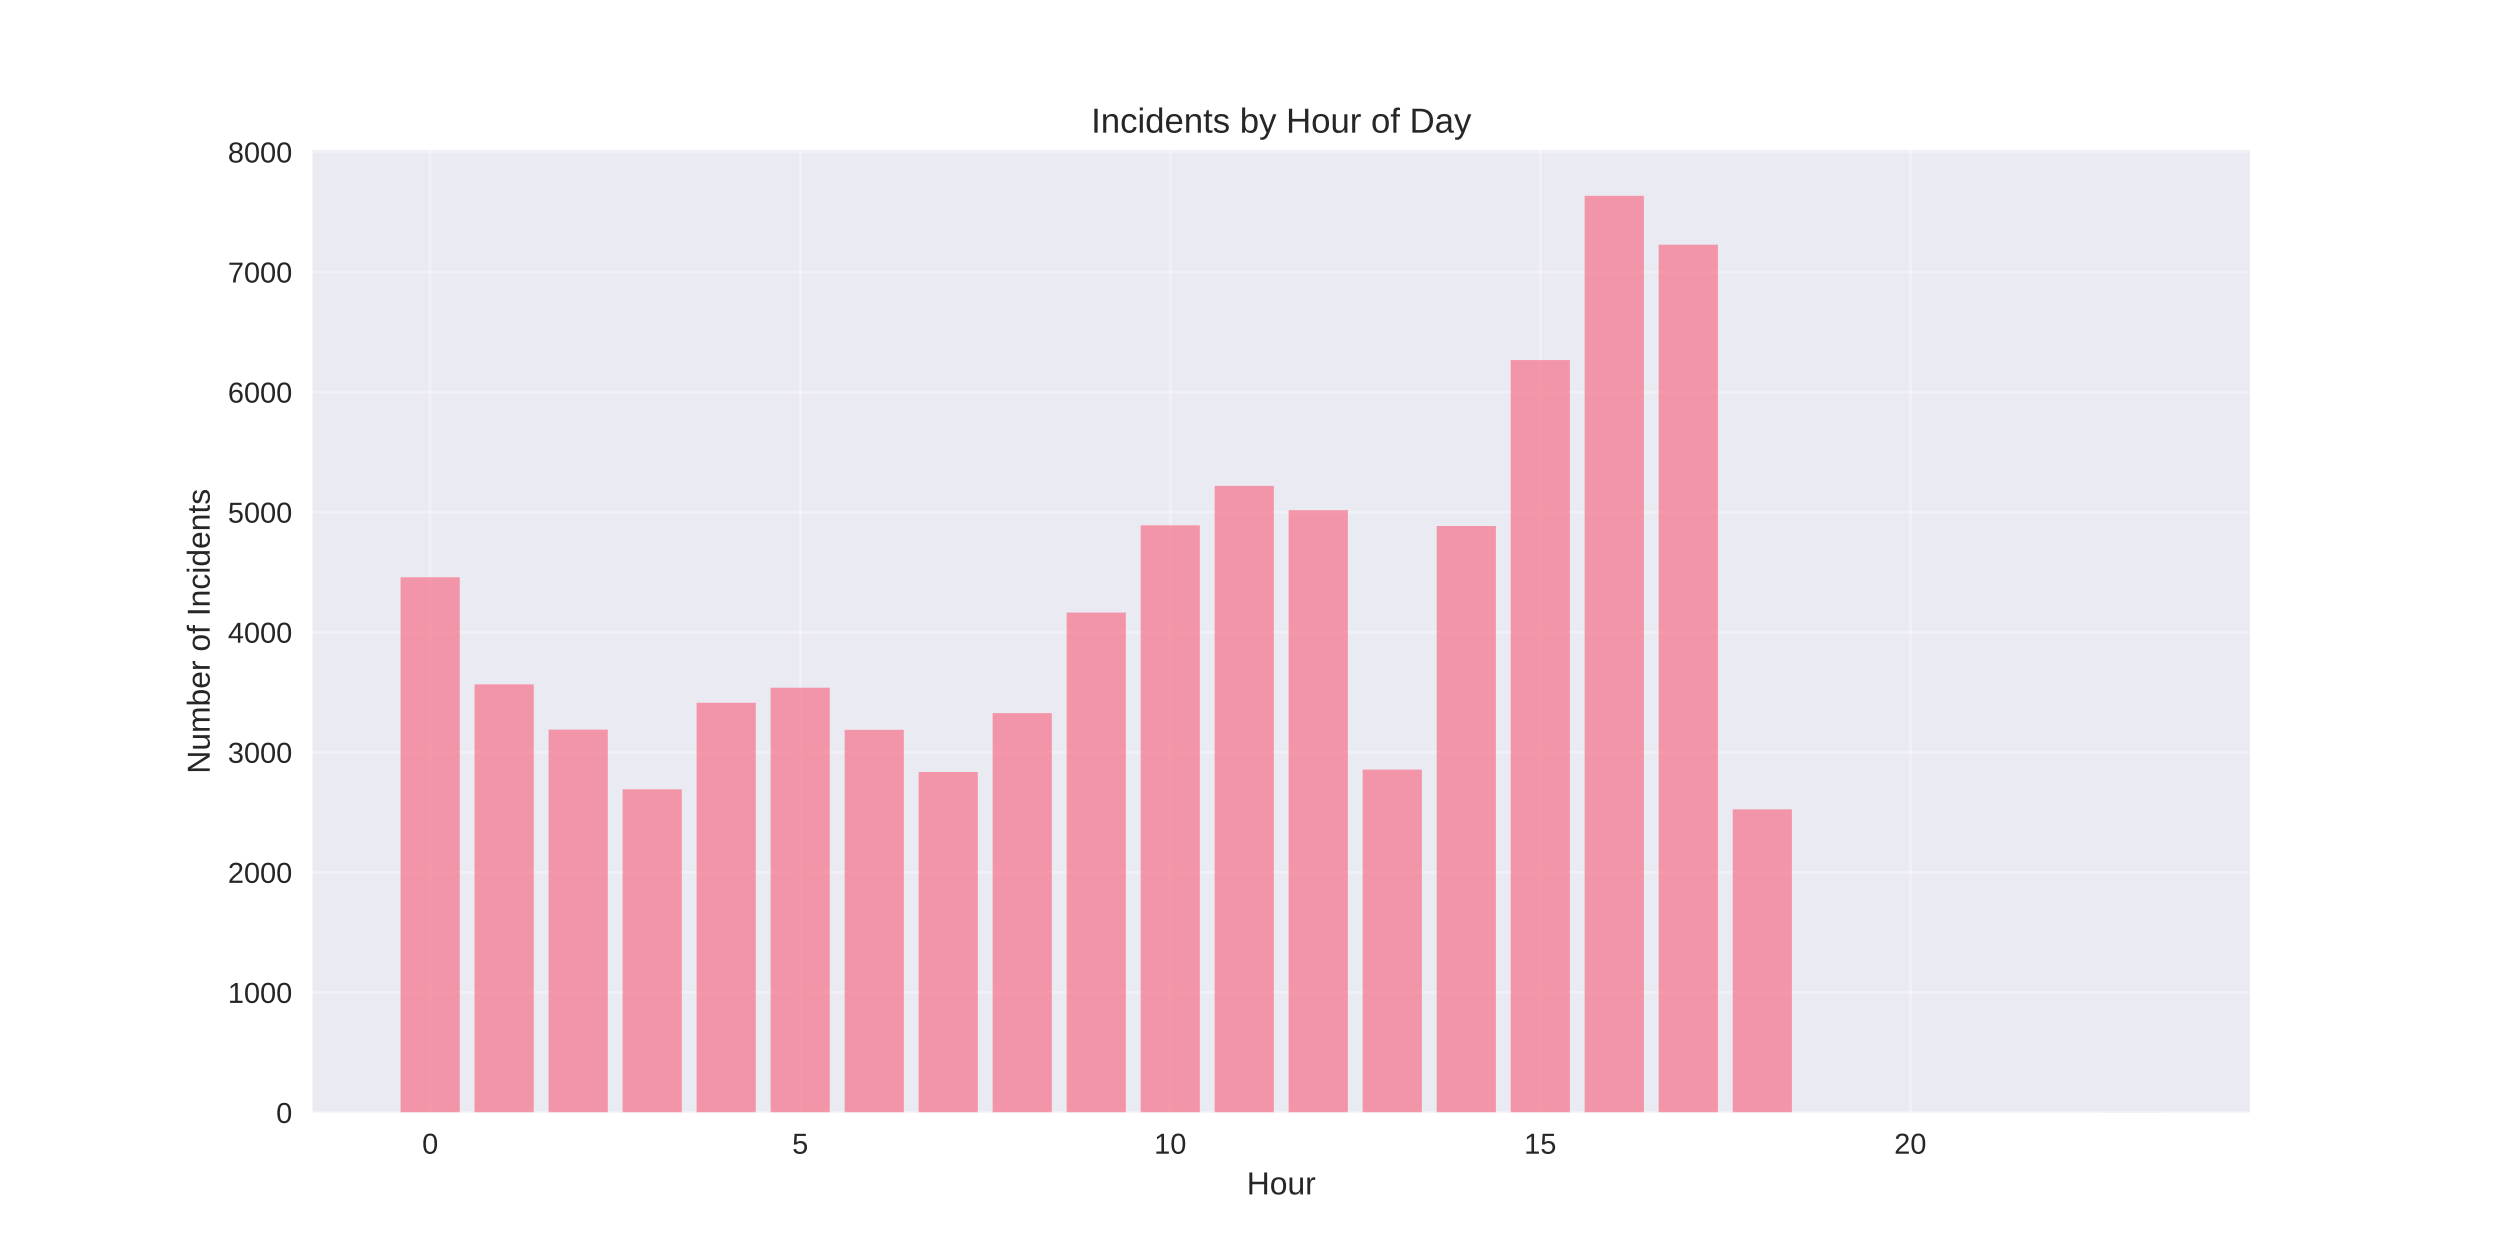
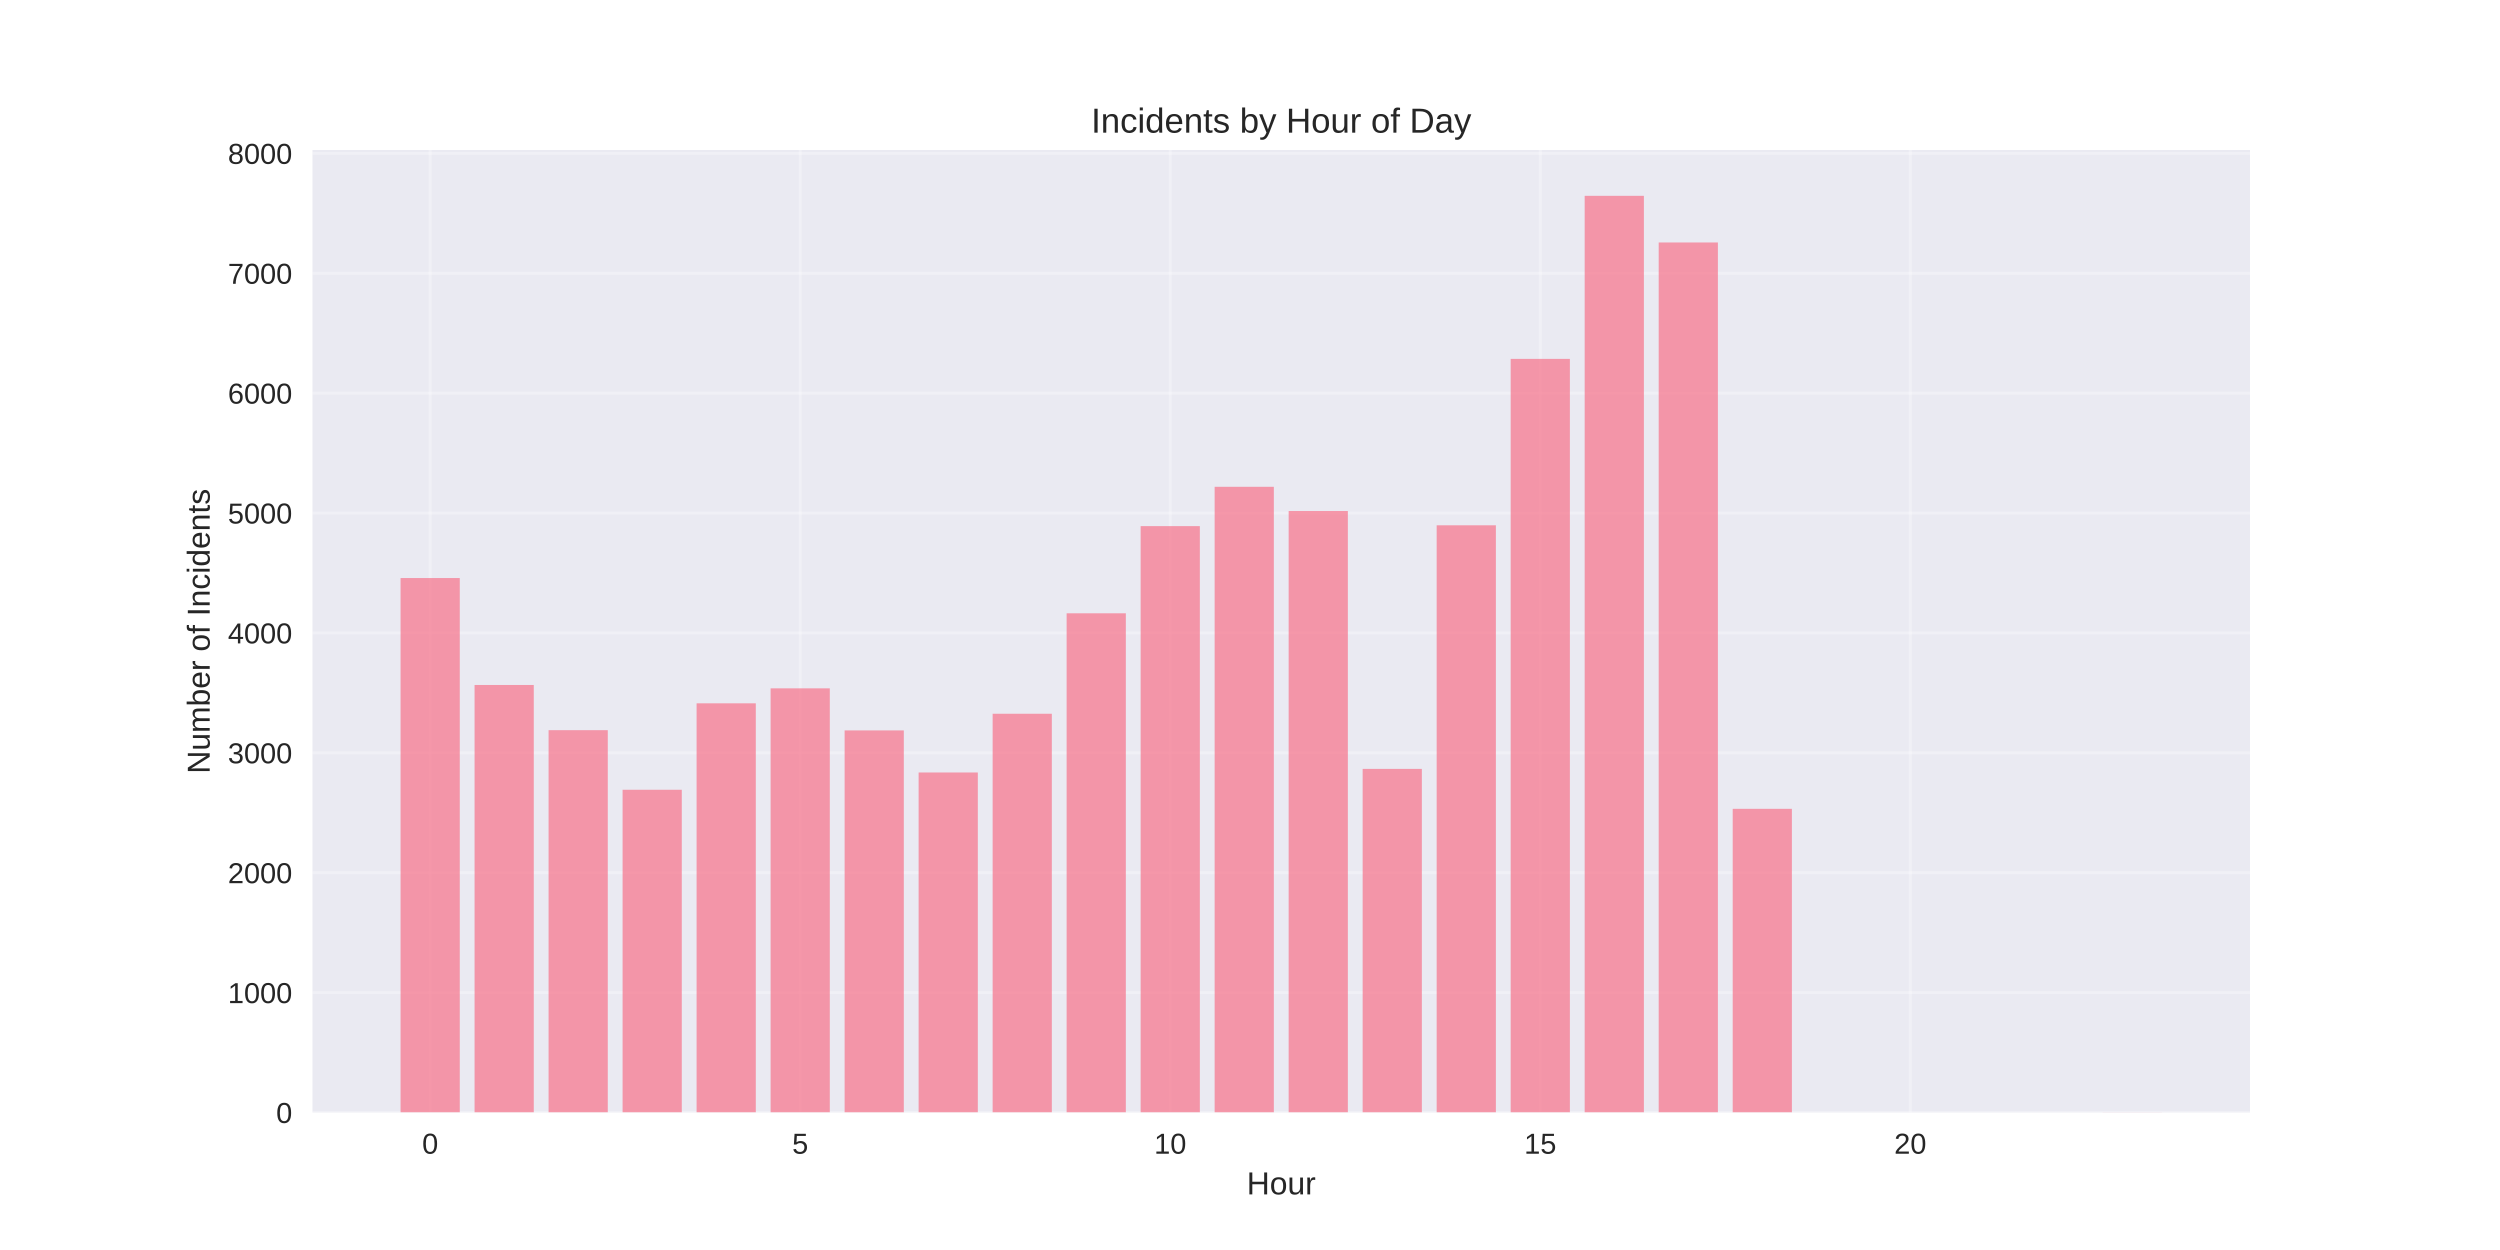
<svg xmlns="http://www.w3.org/2000/svg" width="864pt" height="432pt" viewBox="0 0 864 432" version="1.1">
  <defs>
    <style type="text/css">*{stroke-linejoin: round; stroke-linecap: butt}</style>
  </defs>
  <g id="figure_1">
    <g id="patch_1">
      <path d="M 0 432  L 864 432  L 864 0  L 0 0  z " style="fill: #ffffff" />
    </g>
    <g id="axes_1">
      <g id="patch_2">
        <path d="M 108 384.48  L 777.6 384.48  L 777.6 51.84  L 108 51.84  z " style="fill: #eaeaf2" />
      </g>
      <g id="matplotlib.axis_1">
        <g id="xtick_1">
          <g id="line2d_1">
-             <path d="M 148.667 384.48  L 148.667 51.84  " clip-path="url(#p443ea6831a)" style="fill: none; stroke: #ffffff; stroke-opacity: 0.3; stroke-linecap: round" />
+             <path d="M 148.667 384.48  L 148.667 51.84  " clip-path="url(#pb351325870)" style="fill: none; stroke: #ffffff; stroke-opacity: 0.3; stroke-linecap: round" />
          </g>
          <g id="line2d_2" />
          <g id="text_1">
            <text style="fill: #262626; font: 10px 'Arial', 'Liberation Sans', 'DejaVu Sans', 'Bitstream Vera Sans', sans-serif; text-anchor: middle" x="148.667" y="398.727" transform="rotate(-0 148.6671 398.7269)">0</text>
          </g>
        </g>
        <g id="xtick_2">
          <g id="line2d_3">
-             <path d="M 276.551 384.48  L 276.551 51.84  " clip-path="url(#p443ea6831a)" style="fill: none; stroke: #ffffff; stroke-opacity: 0.3; stroke-linecap: round" />
+             <path d="M 276.551 384.48  L 276.551 51.84  " clip-path="url(#pb351325870)" style="fill: none; stroke: #ffffff; stroke-opacity: 0.3; stroke-linecap: round" />
          </g>
          <g id="line2d_4" />
          <g id="text_2">
            <text style="fill: #262626; font: 10px 'Arial', 'Liberation Sans', 'DejaVu Sans', 'Bitstream Vera Sans', sans-serif; text-anchor: middle" x="276.551" y="398.727" transform="rotate(-0 276.551 398.7269)">5</text>
          </g>
        </g>
        <g id="xtick_3">
          <g id="line2d_5">
-             <path d="M 404.435 384.48  L 404.435 51.84  " clip-path="url(#p443ea6831a)" style="fill: none; stroke: #ffffff; stroke-opacity: 0.3; stroke-linecap: round" />
+             <path d="M 404.435 384.48  L 404.435 51.84  " clip-path="url(#pb351325870)" style="fill: none; stroke: #ffffff; stroke-opacity: 0.3; stroke-linecap: round" />
          </g>
          <g id="line2d_6" />
          <g id="text_3">
            <text style="fill: #262626; font: 10px 'Arial', 'Liberation Sans', 'DejaVu Sans', 'Bitstream Vera Sans', sans-serif; text-anchor: middle" x="404.435" y="398.727" transform="rotate(-0 404.4348 398.7269)">10</text>
          </g>
        </g>
        <g id="xtick_4">
          <g id="line2d_7">
-             <path d="M 532.319 384.48  L 532.319 51.84  " clip-path="url(#p443ea6831a)" style="fill: none; stroke: #ffffff; stroke-opacity: 0.3; stroke-linecap: round" />
+             <path d="M 532.319 384.48  L 532.319 51.84  " clip-path="url(#pb351325870)" style="fill: none; stroke: #ffffff; stroke-opacity: 0.3; stroke-linecap: round" />
          </g>
          <g id="line2d_8" />
          <g id="text_4">
            <text style="fill: #262626; font: 10px 'Arial', 'Liberation Sans', 'DejaVu Sans', 'Bitstream Vera Sans', sans-serif; text-anchor: middle" x="532.319" y="398.727" transform="rotate(-0 532.3187 398.7269)">15</text>
          </g>
        </g>
        <g id="xtick_5">
          <g id="line2d_9">
-             <path d="M 660.203 384.48  L 660.203 51.84  " clip-path="url(#p443ea6831a)" style="fill: none; stroke: #ffffff; stroke-opacity: 0.3; stroke-linecap: round" />
+             <path d="M 660.203 384.48  L 660.203 51.84  " clip-path="url(#pb351325870)" style="fill: none; stroke: #ffffff; stroke-opacity: 0.3; stroke-linecap: round" />
          </g>
          <g id="line2d_10" />
          <g id="text_5">
            <text style="fill: #262626; font: 10px 'Arial', 'Liberation Sans', 'DejaVu Sans', 'Bitstream Vera Sans', sans-serif; text-anchor: middle" x="660.203" y="398.727" transform="rotate(-0 660.2026 398.7269)">20</text>
          </g>
        </g>
        <g id="text_6">
          <text style="fill: #262626; font: 11px 'Arial', 'Liberation Sans', 'DejaVu Sans', 'Bitstream Vera Sans', sans-serif; text-anchor: middle" x="442.8" y="412.773" transform="rotate(-0 442.8 412.7734)">Hour</text>
        </g>
      </g>
      <g id="matplotlib.axis_2">
        <g id="ytick_1">
          <g id="line2d_11">
-             <path d="M 108 384.48  L 777.6 384.48  " clip-path="url(#p443ea6831a)" style="fill: none; stroke: #ffffff; stroke-opacity: 0.3; stroke-linecap: round" />
+             <path d="M 108 384.48  L 777.6 384.48  " clip-path="url(#pb351325870)" style="fill: none; stroke: #ffffff; stroke-opacity: 0.3; stroke-linecap: round" />
          </g>
          <g id="line2d_12" />
          <g id="text_7">
            <text style="fill: #262626; font: 10px 'Arial', 'Liberation Sans', 'DejaVu Sans', 'Bitstream Vera Sans', sans-serif; text-anchor: end" x="101" y="388.103" transform="rotate(-0 101 388.1034)">0</text>
          </g>
        </g>
        <g id="ytick_2">
          <g id="line2d_13">
-             <path d="M 108 342.987  L 777.6 342.987  " clip-path="url(#p443ea6831a)" style="fill: none; stroke: #ffffff; stroke-opacity: 0.3; stroke-linecap: round" />
+             <path d="M 108 343.047  L 777.6 343.047  " clip-path="url(#pb351325870)" style="fill: none; stroke: #ffffff; stroke-opacity: 0.3; stroke-linecap: round" />
          </g>
          <g id="line2d_14" />
          <g id="text_8">
-             <text style="fill: #262626; font: 10px 'Arial', 'Liberation Sans', 'DejaVu Sans', 'Bitstream Vera Sans', sans-serif; text-anchor: end" x="101" y="346.61" transform="rotate(-0 101 346.6103)">1000</text>
+             <text style="fill: #262626; font: 10px 'Arial', 'Liberation Sans', 'DejaVu Sans', 'Bitstream Vera Sans', sans-serif; text-anchor: end" x="101" y="346.67" transform="rotate(-0 101 346.67)">1000</text>
          </g>
        </g>
        <g id="ytick_3">
          <g id="line2d_15">
-             <path d="M 108 301.494  L 777.6 301.494  " clip-path="url(#p443ea6831a)" style="fill: none; stroke: #ffffff; stroke-opacity: 0.3; stroke-linecap: round" />
+             <path d="M 108 301.613  L 777.6 301.613  " clip-path="url(#pb351325870)" style="fill: none; stroke: #ffffff; stroke-opacity: 0.3; stroke-linecap: round" />
          </g>
          <g id="line2d_16" />
          <g id="text_9">
-             <text style="fill: #262626; font: 10px 'Arial', 'Liberation Sans', 'DejaVu Sans', 'Bitstream Vera Sans', sans-serif; text-anchor: end" x="101" y="305.117" transform="rotate(-0 101 305.1172)">2000</text>
+             <text style="fill: #262626; font: 10px 'Arial', 'Liberation Sans', 'DejaVu Sans', 'Bitstream Vera Sans', sans-serif; text-anchor: end" x="101" y="305.237" transform="rotate(-0 101 305.2366)">2000</text>
          </g>
        </g>
        <g id="ytick_4">
          <g id="line2d_17">
-             <path d="M 108 260.001  L 777.6 260.001  " clip-path="url(#p443ea6831a)" style="fill: none; stroke: #ffffff; stroke-opacity: 0.3; stroke-linecap: round" />
+             <path d="M 108 260.18  L 777.6 260.18  " clip-path="url(#pb351325870)" style="fill: none; stroke: #ffffff; stroke-opacity: 0.3; stroke-linecap: round" />
          </g>
          <g id="line2d_18" />
          <g id="text_10">
-             <text style="fill: #262626; font: 10px 'Arial', 'Liberation Sans', 'DejaVu Sans', 'Bitstream Vera Sans', sans-serif; text-anchor: end" x="101" y="263.624" transform="rotate(-0 101 263.6241)">3000</text>
+             <text style="fill: #262626; font: 10px 'Arial', 'Liberation Sans', 'DejaVu Sans', 'Bitstream Vera Sans', sans-serif; text-anchor: end" x="101" y="263.803" transform="rotate(-0 101 263.8032)">3000</text>
          </g>
        </g>
        <g id="ytick_5">
          <g id="line2d_19">
-             <path d="M 108 218.508  L 777.6 218.508  " clip-path="url(#p443ea6831a)" style="fill: none; stroke: #ffffff; stroke-opacity: 0.3; stroke-linecap: round" />
+             <path d="M 108 218.746  L 777.6 218.746  " clip-path="url(#pb351325870)" style="fill: none; stroke: #ffffff; stroke-opacity: 0.3; stroke-linecap: round" />
          </g>
          <g id="line2d_20" />
          <g id="text_11">
-             <text style="fill: #262626; font: 10px 'Arial', 'Liberation Sans', 'DejaVu Sans', 'Bitstream Vera Sans', sans-serif; text-anchor: end" x="101" y="222.131" transform="rotate(-0 101 222.1309)">4000</text>
+             <text style="fill: #262626; font: 10px 'Arial', 'Liberation Sans', 'DejaVu Sans', 'Bitstream Vera Sans', sans-serif; text-anchor: end" x="101" y="222.37" transform="rotate(-0 101 222.3697)">4000</text>
          </g>
        </g>
        <g id="ytick_6">
          <g id="line2d_21">
-             <path d="M 108 177.014  L 777.6 177.014  " clip-path="url(#p443ea6831a)" style="fill: none; stroke: #ffffff; stroke-opacity: 0.3; stroke-linecap: round" />
+             <path d="M 108 177.313  L 777.6 177.313  " clip-path="url(#pb351325870)" style="fill: none; stroke: #ffffff; stroke-opacity: 0.3; stroke-linecap: round" />
          </g>
          <g id="line2d_22" />
          <g id="text_12">
-             <text style="fill: #262626; font: 10px 'Arial', 'Liberation Sans', 'DejaVu Sans', 'Bitstream Vera Sans', sans-serif; text-anchor: end" x="101" y="180.638" transform="rotate(-0 101 180.6378)">5000</text>
+             <text style="fill: #262626; font: 10px 'Arial', 'Liberation Sans', 'DejaVu Sans', 'Bitstream Vera Sans', sans-serif; text-anchor: end" x="101" y="180.936" transform="rotate(-0 101 180.9363)">5000</text>
          </g>
        </g>
        <g id="ytick_7">
          <g id="line2d_23">
-             <path d="M 108 135.521  L 777.6 135.521  " clip-path="url(#p443ea6831a)" style="fill: none; stroke: #ffffff; stroke-opacity: 0.3; stroke-linecap: round" />
+             <path d="M 108 135.879  L 777.6 135.879  " clip-path="url(#pb351325870)" style="fill: none; stroke: #ffffff; stroke-opacity: 0.3; stroke-linecap: round" />
          </g>
          <g id="line2d_24" />
          <g id="text_13">
-             <text style="fill: #262626; font: 10px 'Arial', 'Liberation Sans', 'DejaVu Sans', 'Bitstream Vera Sans', sans-serif; text-anchor: end" x="101" y="139.145" transform="rotate(-0 101 139.1447)">6000</text>
+             <text style="fill: #262626; font: 10px 'Arial', 'Liberation Sans', 'DejaVu Sans', 'Bitstream Vera Sans', sans-serif; text-anchor: end" x="101" y="139.503" transform="rotate(-0 101 139.5029)">6000</text>
          </g>
        </g>
        <g id="ytick_8">
          <g id="line2d_25">
-             <path d="M 108 94.028  L 777.6 94.028  " clip-path="url(#p443ea6831a)" style="fill: none; stroke: #ffffff; stroke-opacity: 0.3; stroke-linecap: round" />
+             <path d="M 108 94.446  L 777.6 94.446  " clip-path="url(#pb351325870)" style="fill: none; stroke: #ffffff; stroke-opacity: 0.3; stroke-linecap: round" />
          </g>
          <g id="line2d_26" />
          <g id="text_14">
-             <text style="fill: #262626; font: 10px 'Arial', 'Liberation Sans', 'DejaVu Sans', 'Bitstream Vera Sans', sans-serif; text-anchor: end" x="101" y="97.652" transform="rotate(-0 101 97.65157)">7000</text>
+             <text style="fill: #262626; font: 10px 'Arial', 'Liberation Sans', 'DejaVu Sans', 'Bitstream Vera Sans', sans-serif; text-anchor: end" x="101" y="98.069" transform="rotate(-0 101 98.06943)">7000</text>
          </g>
        </g>
        <g id="ytick_9">
          <g id="line2d_27">
-             <path d="M 108 52.535  L 777.6 52.535  " clip-path="url(#p443ea6831a)" style="fill: none; stroke: #ffffff; stroke-opacity: 0.3; stroke-linecap: round" />
+             <path d="M 108 53.013  L 777.6 53.013  " clip-path="url(#pb351325870)" style="fill: none; stroke: #ffffff; stroke-opacity: 0.3; stroke-linecap: round" />
          </g>
          <g id="line2d_28" />
          <g id="text_15">
-             <text style="fill: #262626; font: 10px 'Arial', 'Liberation Sans', 'DejaVu Sans', 'Bitstream Vera Sans', sans-serif; text-anchor: end" x="101" y="56.158" transform="rotate(-0 101 56.15845)">8000</text>
+             <text style="fill: #262626; font: 10px 'Arial', 'Liberation Sans', 'DejaVu Sans', 'Bitstream Vera Sans', sans-serif; text-anchor: end" x="101" y="56.636" transform="rotate(-0 101 56.636)">8000</text>
          </g>
        </g>
        <g id="text_16">
          <text style="fill: #262626; font: 11px 'Arial', 'Liberation Sans', 'DejaVu Sans', 'Bitstream Vera Sans', sans-serif; text-anchor: middle" x="72.474" y="218.16" transform="rotate(-90 72.47375 218.16)">Number of Incidents</text>
        </g>
      </g>
      <g id="patch_3">
-         <path d="M 138.436 384.48  L 158.898 384.48  L 158.898 199.504  L 138.436 199.504  z " clip-path="url(#p443ea6831a)" style="fill: #f77189; opacity: 0.7" />
+         <path d="M 138.436 384.48  L 158.898 384.48  L 158.898 199.77  L 138.436 199.77  z " clip-path="url(#pb351325870)" style="fill: #f77189; opacity: 0.7" />
      </g>
      <g id="patch_4">
-         <path d="M 164.013 384.48  L 184.475 384.48  L 184.475 236.516  L 164.013 236.516  z " clip-path="url(#p443ea6831a)" style="fill: #f77189; opacity: 0.7" />
+         <path d="M 164.013 384.48  L 184.475 384.48  L 184.475 236.728  L 164.013 236.728  z " clip-path="url(#pb351325870)" style="fill: #f77189; opacity: 0.7" />
      </g>
      <g id="patch_5">
-         <path d="M 189.59 384.48  L 210.051 384.48  L 210.051 252.158  L 189.59 252.158  z " clip-path="url(#p443ea6831a)" style="fill: #f77189; opacity: 0.7" />
+         <path d="M 189.59 384.48  L 210.051 384.48  L 210.051 252.349  L 189.59 252.349  z " clip-path="url(#pb351325870)" style="fill: #f77189; opacity: 0.7" />
      </g>
      <g id="patch_6">
-         <path d="M 215.167 384.48  L 235.628 384.48  L 235.628 272.781  L 215.167 272.781  z " clip-path="url(#p443ea6831a)" style="fill: #f77189; opacity: 0.7" />
+         <path d="M 215.167 384.48  L 235.628 384.48  L 235.628 272.941  L 215.167 272.941  z " clip-path="url(#pb351325870)" style="fill: #f77189; opacity: 0.7" />
      </g>
      <g id="patch_7">
-         <path d="M 240.743 384.48  L 261.205 384.48  L 261.205 242.864  L 240.743 242.864  z " clip-path="url(#p443ea6831a)" style="fill: #f77189; opacity: 0.7" />
+         <path d="M 240.743 384.48  L 261.205 384.48  L 261.205 243.068  L 240.743 243.068  z " clip-path="url(#pb351325870)" style="fill: #f77189; opacity: 0.7" />
      </g>
      <g id="patch_8">
-         <path d="M 266.32 384.48  L 286.782 384.48  L 286.782 237.677  L 266.32 237.677  z " clip-path="url(#p443ea6831a)" style="fill: #f77189; opacity: 0.7" />
+         <path d="M 266.32 384.48  L 286.782 384.48  L 286.782 237.889  L 266.32 237.889  z " clip-path="url(#pb351325870)" style="fill: #f77189; opacity: 0.7" />
      </g>
      <g id="patch_9">
-         <path d="M 291.897 384.48  L 312.358 384.48  L 312.358 252.241  L 291.897 252.241  z " clip-path="url(#p443ea6831a)" style="fill: #f77189; opacity: 0.7" />
+         <path d="M 291.897 384.48  L 312.358 384.48  L 312.358 252.432  L 291.897 252.432  z " clip-path="url(#pb351325870)" style="fill: #f77189; opacity: 0.7" />
      </g>
      <g id="patch_10">
-         <path d="M 317.474 384.48  L 337.935 384.48  L 337.935 266.806  L 317.474 266.806  z " clip-path="url(#p443ea6831a)" style="fill: #f77189; opacity: 0.7" />
+         <path d="M 317.474 384.48  L 337.935 384.48  L 337.935 266.975  L 317.474 266.975  z " clip-path="url(#pb351325870)" style="fill: #f77189; opacity: 0.7" />
      </g>
      <g id="patch_11">
-         <path d="M 343.051 384.48  L 363.512 384.48  L 363.512 246.474  L 343.051 246.474  z " clip-path="url(#p443ea6831a)" style="fill: #f77189; opacity: 0.7" />
+         <path d="M 343.051 384.48  L 363.512 384.48  L 363.512 246.672  L 343.051 246.672  z " clip-path="url(#pb351325870)" style="fill: #f77189; opacity: 0.7" />
      </g>
      <g id="patch_12">
-         <path d="M 368.627 384.48  L 389.089 384.48  L 389.089 211.703  L 368.627 211.703  z " clip-path="url(#p443ea6831a)" style="fill: #f77189; opacity: 0.7" />
+         <path d="M 368.627 384.48  L 389.089 384.48  L 389.089 211.951  L 368.627 211.951  z " clip-path="url(#pb351325870)" style="fill: #f77189; opacity: 0.7" />
      </g>
      <g id="patch_13">
-         <path d="M 394.204 384.48  L 414.666 384.48  L 414.666 181.537  L 394.204 181.537  z " clip-path="url(#p443ea6831a)" style="fill: #f77189; opacity: 0.7" />
+         <path d="M 394.204 384.48  L 414.666 384.48  L 414.666 181.829  L 394.204 181.829  z " clip-path="url(#pb351325870)" style="fill: #f77189; opacity: 0.7" />
      </g>
      <g id="patch_14">
-         <path d="M 419.781 384.48  L 440.242 384.48  L 440.242 167.927  L 419.781 167.927  z " clip-path="url(#p443ea6831a)" style="fill: #f77189; opacity: 0.7" />
+         <path d="M 419.781 384.48  L 440.242 384.48  L 440.242 168.239  L 419.781 168.239  z " clip-path="url(#pb351325870)" style="fill: #f77189; opacity: 0.7" />
      </g>
      <g id="patch_15">
-         <path d="M 445.358 384.48  L 465.819 384.48  L 465.819 176.309  L 445.358 176.309  z " clip-path="url(#p443ea6831a)" style="fill: #f77189; opacity: 0.7" />
+         <path d="M 445.358 384.48  L 465.819 384.48  L 465.819 176.608  L 445.358 176.608  z " clip-path="url(#pb351325870)" style="fill: #f77189; opacity: 0.7" />
      </g>
      <g id="patch_16">
-         <path d="M 470.934 384.48  L 491.396 384.48  L 491.396 265.976  L 470.934 265.976  z " clip-path="url(#p443ea6831a)" style="fill: #f77189; opacity: 0.7" />
+         <path d="M 470.934 384.48  L 491.396 384.48  L 491.396 265.732  L 470.934 265.732  z " clip-path="url(#pb351325870)" style="fill: #f77189; opacity: 0.7" />
      </g>
      <g id="patch_17">
-         <path d="M 496.511 384.48  L 516.973 384.48  L 516.973 181.786  L 496.511 181.786  z " clip-path="url(#p443ea6831a)" style="fill: #f77189; opacity: 0.7" />
+         <path d="M 496.511 384.48  L 516.973 384.48  L 516.973 181.539  L 496.511 181.539  z " clip-path="url(#pb351325870)" style="fill: #f77189; opacity: 0.7" />
      </g>
      <g id="patch_18">
-         <path d="M 522.088 384.48  L 542.549 384.48  L 542.549 124.443  L 522.088 124.443  z " clip-path="url(#p443ea6831a)" style="fill: #f77189; opacity: 0.7" />
+         <path d="M 522.088 384.48  L 542.549 384.48  L 542.549 124.029  L 522.088 124.029  z " clip-path="url(#pb351325870)" style="fill: #f77189; opacity: 0.7" />
      </g>
      <g id="patch_19">
-         <path d="M 547.665 384.48  L 568.126 384.48  L 568.126 67.68  L 547.665 67.68  z " clip-path="url(#p443ea6831a)" style="fill: #f77189; opacity: 0.7" />
+         <path d="M 547.665 384.48  L 568.126 384.48  L 568.126 67.68  L 547.665 67.68  z " clip-path="url(#pb351325870)" style="fill: #f77189; opacity: 0.7" />
      </g>
      <g id="patch_20">
-         <path d="M 573.242 384.48  L 593.703 384.48  L 593.703 84.568  L 573.242 84.568  z " clip-path="url(#p443ea6831a)" style="fill: #f77189; opacity: 0.7" />
+         <path d="M 573.242 384.48  L 593.703 384.48  L 593.703 83.798  L 573.242 83.798  z " clip-path="url(#pb351325870)" style="fill: #f77189; opacity: 0.7" />
      </g>
      <g id="patch_21">
-         <path d="M 598.818 384.48  L 619.28 384.48  L 619.28 279.71  L 598.818 279.71  z " clip-path="url(#p443ea6831a)" style="fill: #f77189; opacity: 0.7" />
+         <path d="M 598.818 384.48  L 619.28 384.48  L 619.28 279.529  L 598.818 279.529  z " clip-path="url(#pb351325870)" style="fill: #f77189; opacity: 0.7" />
      </g>
      <g id="patch_22">
-         <path d="M 726.702 384.48  L 747.164 384.48  L 747.164 384.439  L 726.702 384.439  z " clip-path="url(#p443ea6831a)" style="fill: #f77189; opacity: 0.7" />
+         <path d="M 726.702 384.48  L 747.164 384.48  L 747.164 384.439  L 726.702 384.439  z " clip-path="url(#pb351325870)" style="fill: #f77189; opacity: 0.7" />
      </g>
      <g id="patch_23">
        <path d="M 108 384.48  L 108 51.84  " style="fill: none" />
      </g>
      <g id="patch_24">
        <path d="M 777.6 384.48  L 777.6 51.84  " style="fill: none" />
      </g>
      <g id="patch_25">
        <path d="M 108 384.48  L 777.6 384.48  " style="fill: none" />
      </g>
      <g id="patch_26">
        <path d="M 108 51.84  L 777.6 51.84  " style="fill: none" />
      </g>
      <g id="text_17">
        <text style="fill: #262626; font: 12px 'Arial', 'Liberation Sans', 'DejaVu Sans', 'Bitstream Vera Sans', sans-serif; text-anchor: middle" x="442.8" y="45.84" transform="rotate(-0 442.8 45.84)">Incidents by Hour of Day</text>
      </g>
    </g>
  </g>
  <defs>
-     <clipPath id="p443ea6831a">
+     <clipPath id="pb351325870">
      <rect x="108" y="51.84" width="669.6" height="332.64" />
    </clipPath>
  </defs>
</svg>
